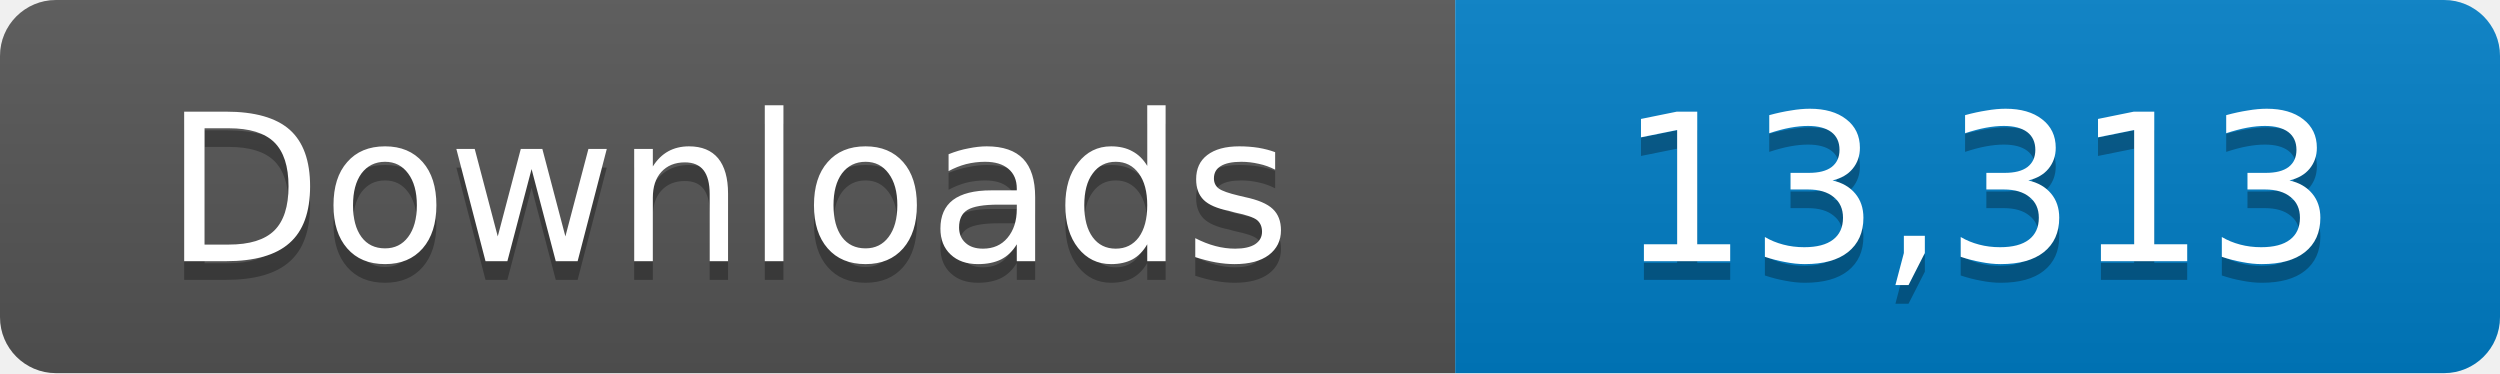
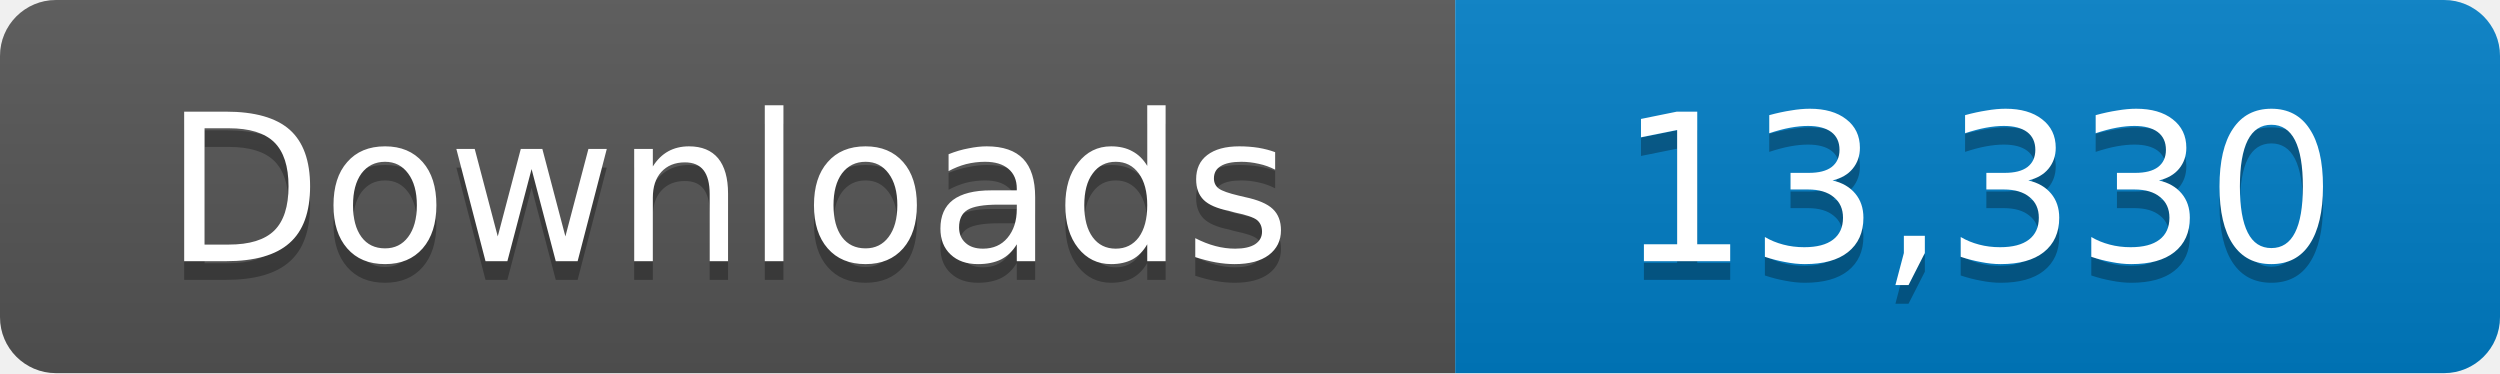
- <svg xmlns="http://www.w3.org/2000/svg" width="134" height="20" role="img" aria-label="Downloads: 13,313">
+ <svg xmlns="http://www.w3.org/2000/svg" width="134" height="20" role="img" aria-label="Downloads: 13,330">
  <linearGradient id="s" x2="0" y2="100%">
    <stop offset="0" stop-color="#bbb" stop-opacity=".1" />
    <stop offset="1" stop-opacity=".1" />
  </linearGradient>
  <clipPath id="r">
    <rect width="134" height="20" rx="3" fill="#fff" />
  </clipPath>
  <g clip-path="url(#r)">
    <path fill="#555" d="M0 0h78v20H0z" />
    <path fill="#007ec6" d="M78 0h56v20H78z" />
    <path fill="url(#s)" d="M0 0h134v20H0z" />
  </g>
  <g fill="#fff" text-anchor="middle" font-family="Verdana,Geneva,DejaVu Sans,sans-serif" font-size="11">
    <text x="39" y="15" fill="#010101" fill-opacity=".3">Downloads</text>
    <text x="39" y="14">Downloads</text>
-     <text x="106" y="15" fill="#010101" fill-opacity=".3">13,313</text>
-     <text x="106" y="14">13,313</text>
+     <text x="106" y="15" fill="#010101" fill-opacity=".3">13,330</text>
+     <text x="106" y="14">13,330</text>
  </g>
</svg>
